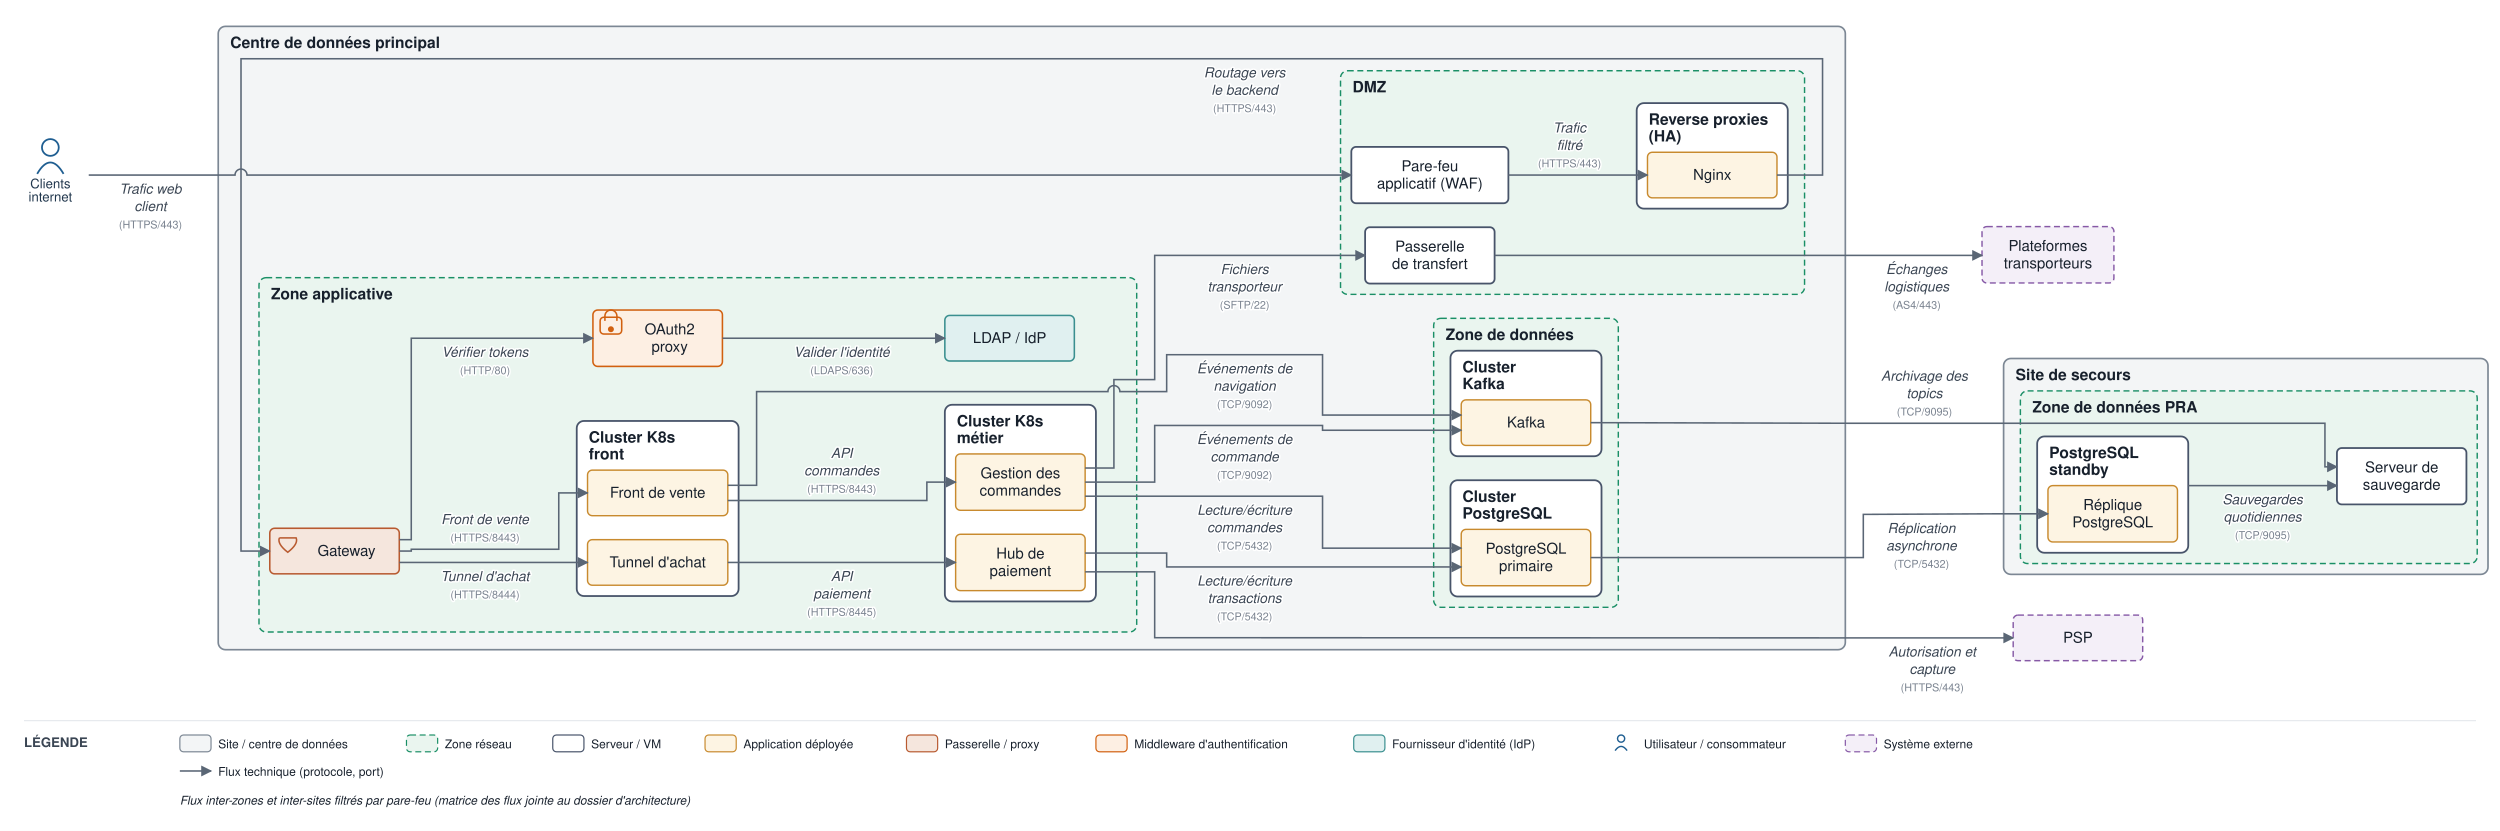
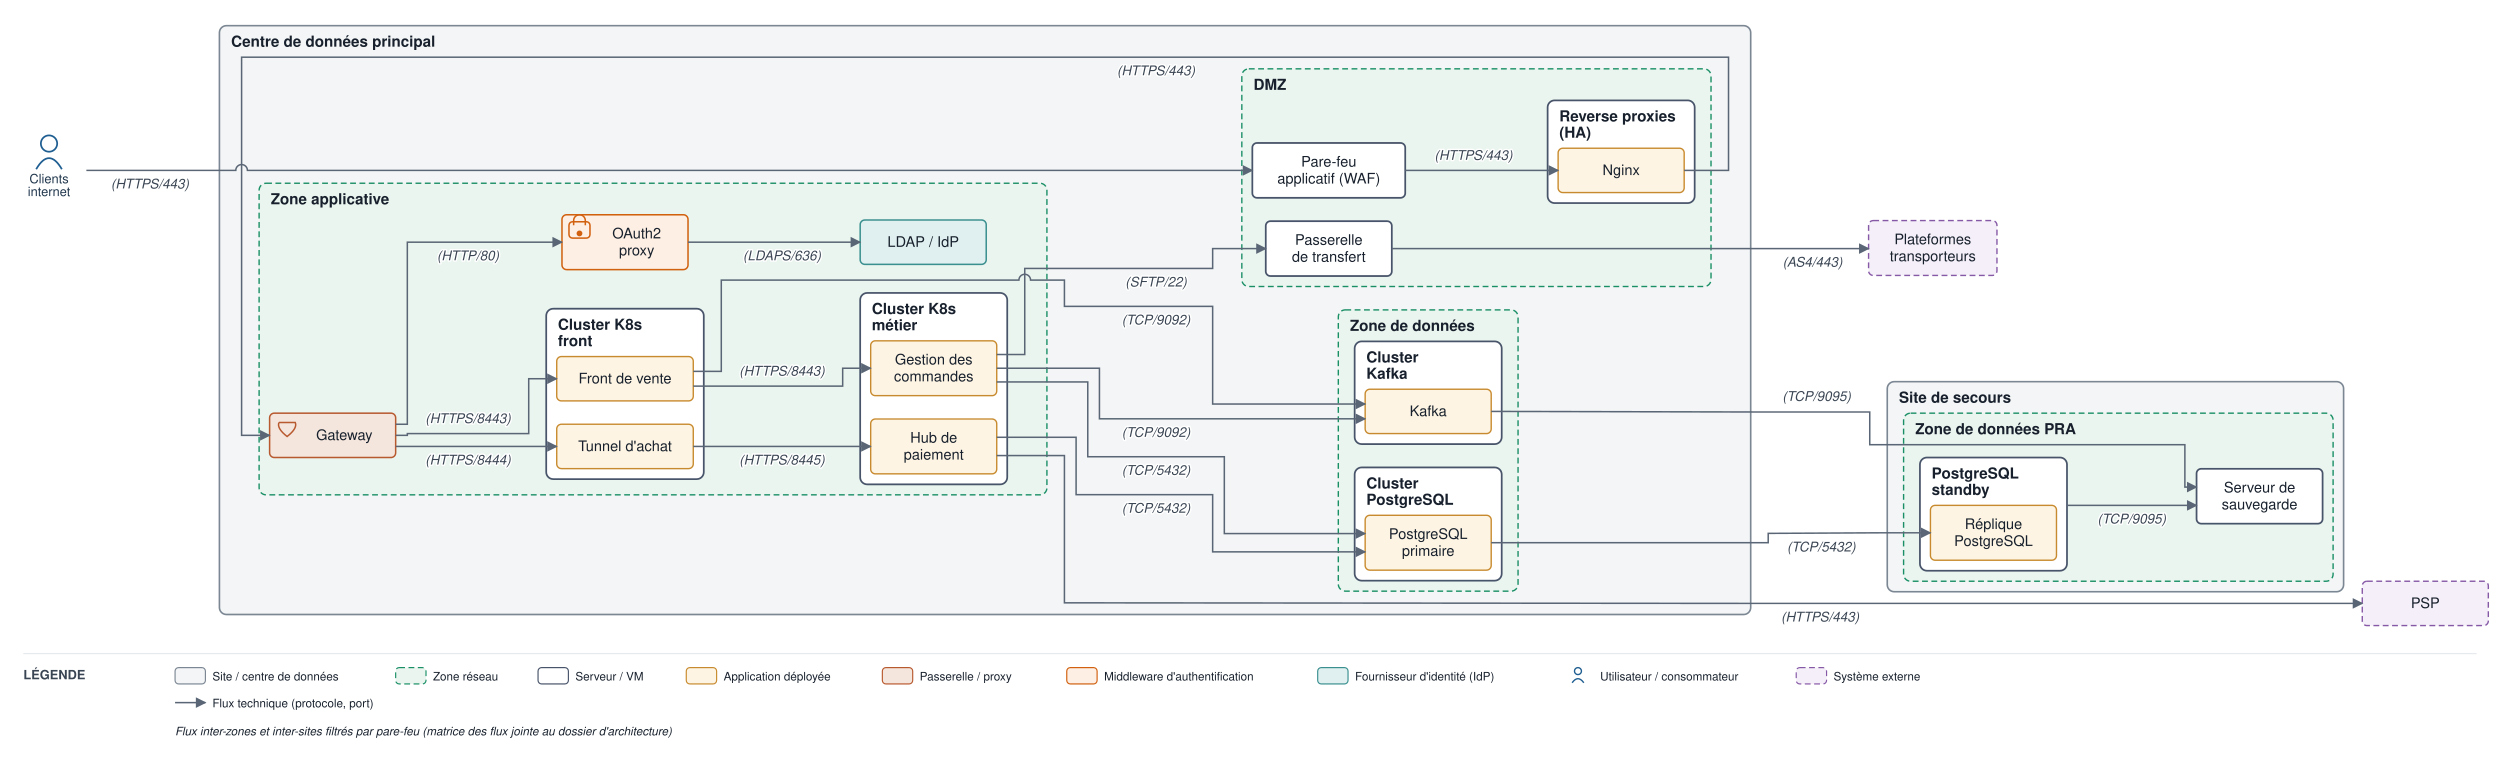
- <svg xmlns="http://www.w3.org/2000/svg" viewBox="0 0 2085 693" font-family="Helvetica,Arial,sans-serif">
+ <svg xmlns="http://www.w3.org/2000/svg" viewBox="0 0 2142 652" font-family="Helvetica,Arial,sans-serif">
  <defs>
    <marker id="arr" viewBox="0 0 10 10" refX="9" refY="5" markerWidth="7" markerHeight="7" orient="auto-start-reverse">
      <path d="M0,0 L10,5 L0,10 z" fill="#5a6675" />
    </marker>
  </defs>
-   <rect width="2085" height="693" fill="#ffffff" />
-   <rect x="182" y="22" width="1357" height="519.833" rx="6" fill="#f3f5f6" stroke="#7c8794" stroke-width="1.4" />
-   <text x="192" y="40" font-size="13" font-weight="bold" fill="#17202c">Centre de données principal</text>
-   <rect x="1118" y="59" width="387" height="186.5" rx="6" fill="#eaf5ef" stroke="#1a8f66" stroke-width="1.2" stroke-dasharray="5 3" />
-   <text x="1128" y="77" font-size="13" font-weight="bold" fill="#17202c">DMZ</text>
-   <rect x="1365" y="86" width="126" height="88" rx="6" fill="#ffffff" stroke="#48546a" stroke-width="1.5" />
-   <text x="1375" y="104" font-size="13" font-weight="bold" fill="#17202c">Reverse proxies</text>
-   <text x="1375" y="118" font-size="13" font-weight="bold" fill="#17202c">(HA)</text>
-   <rect x="216" y="231.583" width="732" height="295.5" rx="6" fill="#eaf5ef" stroke="#1a8f66" stroke-width="1.2" stroke-dasharray="5 3" />
-   <text x="226" y="249.583" font-size="13" font-weight="bold" fill="#17202c">Zone applicative</text>
-   <rect x="481" y="351.083" width="135" height="146" rx="6" fill="#ffffff" stroke="#48546a" stroke-width="1.5" />
-   <text x="491" y="369.083" font-size="13" font-weight="bold" fill="#17202c">Cluster K8s</text>
-   <text x="491" y="383.083" font-size="13" font-weight="bold" fill="#17202c">front</text>
-   <rect x="788" y="337.583" width="126" height="164" rx="6" fill="#ffffff" stroke="#48546a" stroke-width="1.5" />
-   <text x="798" y="355.583" font-size="13" font-weight="bold" fill="#17202c">Cluster K8s</text>
-   <text x="798" y="369.583" font-size="13" font-weight="bold" fill="#17202c">métier</text>
-   <rect x="1195.667" y="265.5" width="154" height="241" rx="6" fill="#eaf5ef" stroke="#1a8f66" stroke-width="1.2" stroke-dasharray="5 3" />
-   <text x="1205.667" y="283.5" font-size="13" font-weight="bold" fill="#17202c">Zone de données</text>
-   <rect x="1209.667" y="400.5" width="126" height="97" rx="6" fill="#ffffff" stroke="#48546a" stroke-width="1.5" />
-   <text x="1219.667" y="418.5" font-size="13" font-weight="bold" fill="#17202c">Cluster</text>
-   <text x="1219.667" y="432.5" font-size="13" font-weight="bold" fill="#17202c">PostgreSQL</text>
-   <rect x="1209.667" y="292.5" width="126" height="88" rx="6" fill="#ffffff" stroke="#48546a" stroke-width="1.5" />
-   <text x="1219.667" y="310.5" font-size="13" font-weight="bold" fill="#17202c">Cluster</text>
-   <text x="1219.667" y="324.5" font-size="13" font-weight="bold" fill="#17202c">Kafka</text>
-   <rect x="1671" y="299" width="404" height="180" rx="6" fill="#f3f5f6" stroke="#7c8794" stroke-width="1.4" />
-   <text x="1681" y="317" font-size="13" font-weight="bold" fill="#17202c">Site de secours</text>
-   <rect x="1685" y="326" width="381" height="144" rx="6" fill="#eaf5ef" stroke="#1a8f66" stroke-width="1.2" stroke-dasharray="5 3" />
-   <text x="1695" y="344" font-size="13" font-weight="bold" fill="#17202c">Zone de données PRA</text>
-   <rect x="1699" y="364" width="126" height="97" rx="6" fill="#ffffff" stroke="#48546a" stroke-width="1.5" />
-   <text x="1709" y="382" font-size="13" font-weight="bold" fill="#17202c">PostgreSQL</text>
-   <text x="1709" y="396" font-size="13" font-weight="bold" fill="#17202c">standby</text>
-   <rect x="1127" y="122.5" width="131" height="47" rx="4" fill="#ffffff" stroke="#48546a" stroke-width="1.5" />
-   <text x="1192.5" y="142.75" font-size="12.5" text-anchor="middle" fill="#17202c">Pare-feu</text>
-   <text x="1192.5" y="157.25" font-size="12.5" text-anchor="middle" fill="#17202c">applicatif (WAF)</text>
-   <rect x="1374" y="127" width="108" height="38" rx="4" fill="#fdf4e3" stroke="#c88a2e" stroke-width="1.2" />
-   <text x="1428" y="150" font-size="12.5" text-anchor="middle" fill="#17202c">Nginx</text>
-   <rect x="1138.5" y="189.5" width="108" height="47" rx="4" fill="#ffffff" stroke="#48546a" stroke-width="1.5" />
-   <text x="1192.5" y="209.75" font-size="12.5" text-anchor="middle" fill="#17202c">Passerelle</text>
-   <text x="1192.5" y="224.25" font-size="12.5" text-anchor="middle" fill="#17202c">de transfert</text>
-   <rect x="225" y="440.583" width="108" height="38" rx="4" fill="#f5e6dd" stroke="#b85a30" stroke-width="1.3" />
-   <path d="M 233 448.6 L 247 448.6 Q 249 453.6 240 460.6 Q 231 453.6 233 448.6" fill="none" stroke="#b85a30" stroke-width="1.3" />
-   <text x="289" y="463.583" font-size="12.5" text-anchor="middle" fill="#17202c">Gateway</text>
-   <rect x="494.5" y="258.583" width="108" height="47" rx="4" fill="#fdefe3" stroke="#d1600f" stroke-width="1.3" />
-   <rect x="500.5" y="264.583" width="18" height="14" rx="3" fill="none" stroke="#d1600f" stroke-width="1.3" />
-   <path d="M 504.5 267.583 v -4 a 5 5 0 0 1 10 0 v 4" fill="none" stroke="#d1600f" stroke-width="1.3" />
-   <circle cx="509.5" cy="274.583" r="2.5" fill="#d1600f" />
-   <text x="558.5" y="278.833" font-size="12.5" text-anchor="middle" fill="#17202c">OAuth2</text>
-   <text x="558.5" y="293.333" font-size="12.5" text-anchor="middle" fill="#17202c">proxy</text>
-   <rect x="788" y="263.083" width="108" height="38" rx="4" fill="#e0f0f0" stroke="#3a8f8f" stroke-width="1.3" />
-   <text x="842" y="286.083" font-size="12.5" text-anchor="middle" fill="#17202c">LDAP / IdP</text>
-   <rect x="490" y="392.083" width="117" height="38" rx="4" fill="#fdf4e3" stroke="#c88a2e" stroke-width="1.2" />
-   <text x="548.5" y="415.083" font-size="12.5" text-anchor="middle" fill="#17202c">Front de vente</text>
-   <rect x="490" y="450.083" width="117" height="38" rx="4" fill="#fdf4e3" stroke="#c88a2e" stroke-width="1.2" />
-   <text x="548.5" y="473.083" font-size="12.5" text-anchor="middle" fill="#17202c">Tunnel d'achat</text>
-   <rect x="797" y="378.583" width="108" height="47" rx="4" fill="#fdf4e3" stroke="#c88a2e" stroke-width="1.2" />
-   <text x="851" y="398.833" font-size="12.5" text-anchor="middle" fill="#17202c">Gestion des</text>
-   <text x="851" y="413.333" font-size="12.5" text-anchor="middle" fill="#17202c">commandes</text>
-   <rect x="797" y="445.583" width="108" height="47" rx="4" fill="#fdf4e3" stroke="#c88a2e" stroke-width="1.2" />
-   <text x="851" y="465.833" font-size="12.5" text-anchor="middle" fill="#17202c">Hub de</text>
-   <text x="851" y="480.333" font-size="12.5" text-anchor="middle" fill="#17202c">paiement</text>
-   <rect x="1218.667" y="441.5" width="108" height="47" rx="4" fill="#fdf4e3" stroke="#c88a2e" stroke-width="1.2" />
-   <text x="1272.667" y="461.75" font-size="12.5" text-anchor="middle" fill="#17202c">PostgreSQL</text>
-   <text x="1272.667" y="476.25" font-size="12.5" text-anchor="middle" fill="#17202c">primaire</text>
-   <rect x="1218.667" y="333.5" width="108" height="38" rx="4" fill="#fdf4e3" stroke="#c88a2e" stroke-width="1.2" />
-   <text x="1272.667" y="356.5" font-size="12.5" text-anchor="middle" fill="#17202c">Kafka</text>
-   <rect x="1708" y="405" width="108" height="47" rx="4" fill="#fdf4e3" stroke="#c88a2e" stroke-width="1.2" />
-   <text x="1762" y="425.25" font-size="12.5" text-anchor="middle" fill="#17202c">Réplique</text>
-   <text x="1762" y="439.75" font-size="12.5" text-anchor="middle" fill="#17202c">PostgreSQL</text>
-   <rect x="1949" y="373.667" width="108" height="47" rx="4" fill="#ffffff" stroke="#48546a" stroke-width="1.5" />
-   <text x="2003" y="393.917" font-size="12.5" text-anchor="middle" fill="#17202c">Serveur de</text>
-   <text x="2003" y="408.417" font-size="12.5" text-anchor="middle" fill="#17202c">sauvegarde</text>
+   <rect width="2142" height="652" fill="#ffffff" />
+   <rect x="188" y="22" width="1312" height="504.5" rx="6" fill="#f3f5f6" stroke="#7c8794" stroke-width="1.4" />
+   <text x="198" y="40" font-size="13" font-weight="bold" fill="#17202c">Centre de données principal</text>
+   <rect x="1064" y="59" width="402" height="186.5" rx="6" fill="#eaf5ef" stroke="#1a8f66" stroke-width="1.2" stroke-dasharray="5 3" />
+   <text x="1074" y="77" font-size="13" font-weight="bold" fill="#17202c">DMZ</text>
+   <rect x="1326" y="86" width="126" height="88" rx="6" fill="#ffffff" stroke="#48546a" stroke-width="1.5" />
+   <text x="1336" y="104" font-size="13" font-weight="bold" fill="#17202c">Reverse proxies</text>
+   <text x="1336" y="118" font-size="13" font-weight="bold" fill="#17202c">(HA)</text>
+   <rect x="222" y="157" width="675" height="267" rx="6" fill="#eaf5ef" stroke="#1a8f66" stroke-width="1.2" stroke-dasharray="5 3" />
+   <text x="232" y="175" font-size="13" font-weight="bold" fill="#17202c">Zone applicative</text>
+   <rect x="468" y="264.5" width="135" height="146" rx="6" fill="#ffffff" stroke="#48546a" stroke-width="1.5" />
+   <text x="478" y="282.5" font-size="13" font-weight="bold" fill="#17202c">Cluster K8s</text>
+   <text x="478" y="296.5" font-size="13" font-weight="bold" fill="#17202c">front</text>
+   <rect x="737" y="251" width="126" height="164" rx="6" fill="#ffffff" stroke="#48546a" stroke-width="1.5" />
+   <text x="747" y="269" font-size="13" font-weight="bold" fill="#17202c">Cluster K8s</text>
+   <text x="747" y="283" font-size="13" font-weight="bold" fill="#17202c">métier</text>
+   <rect x="1146.667" y="265.5" width="154" height="241" rx="6" fill="#eaf5ef" stroke="#1a8f66" stroke-width="1.2" stroke-dasharray="5 3" />
+   <text x="1156.667" y="283.5" font-size="13" font-weight="bold" fill="#17202c">Zone de données</text>
+   <rect x="1160.667" y="400.5" width="126" height="97" rx="6" fill="#ffffff" stroke="#48546a" stroke-width="1.5" />
+   <text x="1170.667" y="418.5" font-size="13" font-weight="bold" fill="#17202c">Cluster</text>
+   <text x="1170.667" y="432.5" font-size="13" font-weight="bold" fill="#17202c">PostgreSQL</text>
+   <rect x="1160.667" y="292.5" width="126" height="88" rx="6" fill="#ffffff" stroke="#48546a" stroke-width="1.5" />
+   <text x="1170.667" y="310.5" font-size="13" font-weight="bold" fill="#17202c">Cluster</text>
+   <text x="1170.667" y="324.5" font-size="13" font-weight="bold" fill="#17202c">Kafka</text>
+   <rect x="1617" y="327" width="391" height="180" rx="6" fill="#f3f5f6" stroke="#7c8794" stroke-width="1.4" />
+   <text x="1627" y="345" font-size="13" font-weight="bold" fill="#17202c">Site de secours</text>
+   <rect x="1631" y="354" width="368" height="144" rx="6" fill="#eaf5ef" stroke="#1a8f66" stroke-width="1.2" stroke-dasharray="5 3" />
+   <text x="1641" y="372" font-size="13" font-weight="bold" fill="#17202c">Zone de données PRA</text>
+   <rect x="1645" y="392" width="126" height="97" rx="6" fill="#ffffff" stroke="#48546a" stroke-width="1.5" />
+   <text x="1655" y="410" font-size="13" font-weight="bold" fill="#17202c">PostgreSQL</text>
+   <text x="1655" y="424" font-size="13" font-weight="bold" fill="#17202c">standby</text>
+   <rect x="1073" y="122.5" width="131" height="47" rx="4" fill="#ffffff" stroke="#48546a" stroke-width="1.5" />
+   <text x="1138.5" y="142.75" font-size="12.5" text-anchor="middle" fill="#17202c">Pare-feu</text>
+   <text x="1138.5" y="157.25" font-size="12.5" text-anchor="middle" fill="#17202c">applicatif (WAF)</text>
+   <rect x="1335" y="127" width="108" height="38" rx="4" fill="#fdf4e3" stroke="#c88a2e" stroke-width="1.2" />
+   <text x="1389" y="150" font-size="12.5" text-anchor="middle" fill="#17202c">Nginx</text>
+   <rect x="1084.5" y="189.5" width="108" height="47" rx="4" fill="#ffffff" stroke="#48546a" stroke-width="1.5" />
+   <text x="1138.5" y="209.75" font-size="12.5" text-anchor="middle" fill="#17202c">Passerelle</text>
+   <text x="1138.5" y="224.25" font-size="12.5" text-anchor="middle" fill="#17202c">de transfert</text>
+   <rect x="231" y="354" width="108" height="38" rx="4" fill="#f5e6dd" stroke="#b85a30" stroke-width="1.3" />
+   <path d="M 239 362 L 253 362 Q 255 367 246 374 Q 237 367 239 362" fill="none" stroke="#b85a30" stroke-width="1.3" />
+   <text x="295" y="377" font-size="12.5" text-anchor="middle" fill="#17202c">Gateway</text>
+   <rect x="481.5" y="184" width="108" height="47" rx="4" fill="#fdefe3" stroke="#d1600f" stroke-width="1.3" />
+   <rect x="487.5" y="190" width="18" height="14" rx="3" fill="none" stroke="#d1600f" stroke-width="1.3" />
+   <path d="M 491.5 193 v -4 a 5 5 0 0 1 10 0 v 4" fill="none" stroke="#d1600f" stroke-width="1.3" />
+   <circle cx="496.5" cy="200" r="2.5" fill="#d1600f" />
+   <text x="545.5" y="204.25" font-size="12.5" text-anchor="middle" fill="#17202c">OAuth2</text>
+   <text x="545.5" y="218.75" font-size="12.5" text-anchor="middle" fill="#17202c">proxy</text>
+   <rect x="737" y="188.5" width="108" height="38" rx="4" fill="#e0f0f0" stroke="#3a8f8f" stroke-width="1.3" />
+   <text x="791" y="211.5" font-size="12.5" text-anchor="middle" fill="#17202c">LDAP / IdP</text>
+   <rect x="477" y="305.5" width="117" height="38" rx="4" fill="#fdf4e3" stroke="#c88a2e" stroke-width="1.2" />
+   <text x="535.5" y="328.5" font-size="12.5" text-anchor="middle" fill="#17202c">Front de vente</text>
+   <rect x="477" y="363.5" width="117" height="38" rx="4" fill="#fdf4e3" stroke="#c88a2e" stroke-width="1.2" />
+   <text x="535.5" y="386.5" font-size="12.5" text-anchor="middle" fill="#17202c">Tunnel d'achat</text>
+   <rect x="746" y="292" width="108" height="47" rx="4" fill="#fdf4e3" stroke="#c88a2e" stroke-width="1.2" />
+   <text x="800" y="312.25" font-size="12.5" text-anchor="middle" fill="#17202c">Gestion des</text>
+   <text x="800" y="326.75" font-size="12.5" text-anchor="middle" fill="#17202c">commandes</text>
+   <rect x="746" y="359" width="108" height="47" rx="4" fill="#fdf4e3" stroke="#c88a2e" stroke-width="1.2" />
+   <text x="800" y="379.25" font-size="12.5" text-anchor="middle" fill="#17202c">Hub de</text>
+   <text x="800" y="393.75" font-size="12.5" text-anchor="middle" fill="#17202c">paiement</text>
+   <rect x="1169.667" y="441.5" width="108" height="47" rx="4" fill="#fdf4e3" stroke="#c88a2e" stroke-width="1.2" />
+   <text x="1223.667" y="461.75" font-size="12.5" text-anchor="middle" fill="#17202c">PostgreSQL</text>
+   <text x="1223.667" y="476.25" font-size="12.5" text-anchor="middle" fill="#17202c">primaire</text>
+   <rect x="1169.667" y="333.5" width="108" height="38" rx="4" fill="#fdf4e3" stroke="#c88a2e" stroke-width="1.2" />
+   <text x="1223.667" y="356.5" font-size="12.5" text-anchor="middle" fill="#17202c">Kafka</text>
+   <rect x="1654" y="433" width="108" height="47" rx="4" fill="#fdf4e3" stroke="#c88a2e" stroke-width="1.2" />
+   <text x="1708" y="453.25" font-size="12.5" text-anchor="middle" fill="#17202c">Réplique</text>
+   <text x="1708" y="467.75" font-size="12.5" text-anchor="middle" fill="#17202c">PostgreSQL</text>
+   <rect x="1882" y="401.667" width="108" height="47" rx="4" fill="#ffffff" stroke="#48546a" stroke-width="1.5" />
+   <text x="1936" y="421.917" font-size="12.5" text-anchor="middle" fill="#17202c">Serveur de</text>
+   <text x="1936" y="436.417" font-size="12.5" text-anchor="middle" fill="#17202c">sauvegarde</text>
  <circle cx="42" cy="123" r="7" fill="none" stroke="#1f5e91" stroke-width="1.5" />
  <path d="M 31 145 q 11 -19 22 0" fill="none" stroke="#1f5e91" stroke-width="1.5" />
  <text x="42" y="157" font-size="11" text-anchor="middle" fill="#20364c">Clients</text>
  <text x="42" y="168" font-size="11" text-anchor="middle" fill="#20364c">internet</text>
-   <rect x="1679" y="513" width="108" height="38" rx="4" fill="#f4eff8" stroke="#8659a6" stroke-width="1.2" stroke-dasharray="5 3" />
-   <text x="1733" y="536" font-size="12.5" text-anchor="middle" fill="#17202c">PSP</text>
-   <rect x="1653" y="189" width="110" height="47" rx="4" fill="#f4eff8" stroke="#8659a6" stroke-width="1.2" stroke-dasharray="5 3" />
-   <text x="1708" y="209.25" font-size="12.5" text-anchor="middle" fill="#17202c">Plateformes</text>
-   <text x="1708" y="223.75" font-size="12.5" text-anchor="middle" fill="#17202c">transporteurs</text>
-   <path d="M 74 146 L 196 146 A 5 5 0 0 1 206 146 L 1127 146" fill="none" stroke="#5a6675" stroke-width="1.3" marker-end="url(#arr)" />
-   <text x="125.5" y="161.5" font-size="11.5" text-anchor="middle" fill="#3a4553" font-style="italic" stroke="#ffffff" stroke-width="2.5" paint-order="stroke" stroke-linejoin="round">Trafic web</text>
-   <text x="125.5" y="176" font-size="11.5" text-anchor="middle" fill="#3a4553" font-style="italic" stroke="#ffffff" stroke-width="2.5" paint-order="stroke" stroke-linejoin="round">client</text>
-   <text x="125.5" y="190.5" font-size="9" text-anchor="middle" fill="#79828f" stroke="#ffffff" stroke-width="2.5" paint-order="stroke" stroke-linejoin="round">(HTTPS/443)</text>
-   <path d="M 1258 146 L 1374 146" fill="none" stroke="#5a6675" stroke-width="1.3" marker-end="url(#arr)" />
-   <text x="1309" y="110.5" font-size="11.5" text-anchor="middle" fill="#3a4553" font-style="italic" stroke="#ffffff" stroke-width="2.5" paint-order="stroke" stroke-linejoin="round">Trafic</text>
-   <text x="1309" y="125" font-size="11.5" text-anchor="middle" fill="#3a4553" font-style="italic" stroke="#ffffff" stroke-width="2.5" paint-order="stroke" stroke-linejoin="round">filtré</text>
-   <text x="1309" y="139.5" font-size="9" text-anchor="middle" fill="#79828f" stroke="#ffffff" stroke-width="2.5" paint-order="stroke" stroke-linejoin="round">(HTTPS/443)</text>
-   <path d="M 1482 146 L 1520 146 L 1520 49 L 201 49 L 201 459.583 L 225 459.583" fill="none" stroke="#5a6675" stroke-width="1.3" marker-end="url(#arr)" />
-   <text x="1038" y="64.5" font-size="11.5" text-anchor="middle" fill="#3a4553" font-style="italic" stroke="#ffffff" stroke-width="2.5" paint-order="stroke" stroke-linejoin="round">Routage vers</text>
-   <text x="1038" y="79" font-size="11.5" text-anchor="middle" fill="#3a4553" font-style="italic" stroke="#ffffff" stroke-width="2.5" paint-order="stroke" stroke-linejoin="round">le backend</text>
-   <text x="1038" y="93.5" font-size="9" text-anchor="middle" fill="#79828f" stroke="#ffffff" stroke-width="2.5" paint-order="stroke" stroke-linejoin="round">(HTTPS/443)</text>
-   <path d="M 333 450.083 L 343 450.083 L 343 282.083 L 494.5 282.083" fill="none" stroke="#5a6675" stroke-width="1.3" marker-end="url(#arr)" />
-   <text x="404.5" y="297.583" font-size="11.5" text-anchor="middle" fill="#3a4553" font-style="italic" stroke="#ffffff" stroke-width="2.5" paint-order="stroke" stroke-linejoin="round">Vérifier tokens</text>
-   <text x="404.5" y="312.083" font-size="9" text-anchor="middle" fill="#79828f" stroke="#ffffff" stroke-width="2.5" paint-order="stroke" stroke-linejoin="round">(HTTP/80)</text>
-   <path d="M 602.5 282.083 L 788 282.083" fill="none" stroke="#5a6675" stroke-width="1.3" marker-end="url(#arr)" />
-   <text x="702" y="297.583" font-size="11.5" text-anchor="middle" fill="#3a4553" font-style="italic" stroke="#ffffff" stroke-width="2.5" paint-order="stroke" stroke-linejoin="round">Valider l'identité</text>
-   <text x="702" y="312.083" font-size="9" text-anchor="middle" fill="#79828f" stroke="#ffffff" stroke-width="2.5" paint-order="stroke" stroke-linejoin="round">(LDAPS/636)</text>
-   <path d="M 333 459.583 L 343 459.583 L 343 458.083 L 466 458.083 L 466 411.083 L 490 411.083" fill="none" stroke="#5a6675" stroke-width="1.3" marker-end="url(#arr)" />
-   <text x="404.5" y="437.083" font-size="11.5" text-anchor="middle" fill="#3a4553" font-style="italic" stroke="#ffffff" stroke-width="2.5" paint-order="stroke" stroke-linejoin="round">Front de vente</text>
-   <text x="404.5" y="451.583" font-size="9" text-anchor="middle" fill="#79828f" stroke="#ffffff" stroke-width="2.5" paint-order="stroke" stroke-linejoin="round">(HTTPS/8443)</text>
-   <path d="M 333 469.083 L 490 469.083" fill="none" stroke="#5a6675" stroke-width="1.3" marker-end="url(#arr)" />
-   <text x="404.5" y="484.583" font-size="11.5" text-anchor="middle" fill="#3a4553" font-style="italic" stroke="#ffffff" stroke-width="2.5" paint-order="stroke" stroke-linejoin="round">Tunnel d'achat</text>
-   <text x="404.5" y="499.083" font-size="9" text-anchor="middle" fill="#79828f" stroke="#ffffff" stroke-width="2.5" paint-order="stroke" stroke-linejoin="round">(HTTPS/8444)</text>
-   <path d="M 607 417.417 L 773 417.417 L 773 402.083 L 797 402.083" fill="none" stroke="#5a6675" stroke-width="1.3" marker-end="url(#arr)" />
-   <text x="702" y="381.917" font-size="11.5" text-anchor="middle" fill="#3a4553" font-style="italic" stroke="#ffffff" stroke-width="2.5" paint-order="stroke" stroke-linejoin="round">API</text>
-   <text x="702" y="396.417" font-size="11.5" text-anchor="middle" fill="#3a4553" font-style="italic" stroke="#ffffff" stroke-width="2.5" paint-order="stroke" stroke-linejoin="round">commandes</text>
-   <text x="702" y="410.917" font-size="9" text-anchor="middle" fill="#79828f" stroke="#ffffff" stroke-width="2.5" paint-order="stroke" stroke-linejoin="round">(HTTPS/8443)</text>
-   <path d="M 607 469.083 L 797 469.083" fill="none" stroke="#5a6675" stroke-width="1.3" marker-end="url(#arr)" />
-   <text x="702" y="484.583" font-size="11.5" text-anchor="middle" fill="#3a4553" font-style="italic" stroke="#ffffff" stroke-width="2.5" paint-order="stroke" stroke-linejoin="round">API</text>
-   <text x="702" y="499.083" font-size="11.5" text-anchor="middle" fill="#3a4553" font-style="italic" stroke="#ffffff" stroke-width="2.5" paint-order="stroke" stroke-linejoin="round">paiement</text>
-   <text x="702" y="513.583" font-size="9" text-anchor="middle" fill="#79828f" stroke="#ffffff" stroke-width="2.5" paint-order="stroke" stroke-linejoin="round">(HTTPS/8445)</text>
-   <path d="M 905 476.917 L 963 476.917 L 963 531.833 L 1544 532 L 1679 532" fill="none" stroke="#5a6675" stroke-width="1.3" marker-end="url(#arr)" />
-   <text x="1611.5" y="547.5" font-size="11.5" text-anchor="middle" fill="#3a4553" font-style="italic" stroke="#ffffff" stroke-width="2.5" paint-order="stroke" stroke-linejoin="round">Autorisation et</text>
-   <text x="1611.5" y="562" font-size="11.5" text-anchor="middle" fill="#3a4553" font-style="italic" stroke="#ffffff" stroke-width="2.5" paint-order="stroke" stroke-linejoin="round">capture</text>
-   <text x="1611.5" y="576.5" font-size="9" text-anchor="middle" fill="#79828f" stroke="#ffffff" stroke-width="2.5" paint-order="stroke" stroke-linejoin="round">(HTTPS/443)</text>
-   <path d="M 905 413.833 L 1103 413.833 L 1103 457.167 L 1218.667 457.167" fill="none" stroke="#5a6675" stroke-width="1.3" marker-end="url(#arr)" />
-   <text x="1038" y="429.333" font-size="11.5" text-anchor="middle" fill="#3a4553" font-style="italic" stroke="#ffffff" stroke-width="2.5" paint-order="stroke" stroke-linejoin="round">Lecture/écriture</text>
-   <text x="1038" y="443.833" font-size="11.5" text-anchor="middle" fill="#3a4553" font-style="italic" stroke="#ffffff" stroke-width="2.5" paint-order="stroke" stroke-linejoin="round">commandes</text>
-   <text x="1038" y="458.333" font-size="9" text-anchor="middle" fill="#79828f" stroke="#ffffff" stroke-width="2.5" paint-order="stroke" stroke-linejoin="round">(TCP/5432)</text>
-   <path d="M 905 461.25 L 973 461.25 L 973 472.833 L 1218.667 472.833" fill="none" stroke="#5a6675" stroke-width="1.3" marker-end="url(#arr)" />
-   <text x="1038" y="488.333" font-size="11.5" text-anchor="middle" fill="#3a4553" font-style="italic" stroke="#ffffff" stroke-width="2.5" paint-order="stroke" stroke-linejoin="round">Lecture/écriture</text>
-   <text x="1038" y="502.833" font-size="11.5" text-anchor="middle" fill="#3a4553" font-style="italic" stroke="#ffffff" stroke-width="2.5" paint-order="stroke" stroke-linejoin="round">transactions</text>
-   <text x="1038" y="517.333" font-size="9" text-anchor="middle" fill="#79828f" stroke="#ffffff" stroke-width="2.5" paint-order="stroke" stroke-linejoin="round">(TCP/5432)</text>
-   <path d="M 905 402.083 L 963 402.083 L 963 354.833 L 1103 354.833 L 1103 358.833 L 1218.667 358.833" fill="none" stroke="#5a6675" stroke-width="1.3" marker-end="url(#arr)" />
-   <text x="1038" y="370.333" font-size="11.5" text-anchor="middle" fill="#3a4553" font-style="italic" stroke="#ffffff" stroke-width="2.5" paint-order="stroke" stroke-linejoin="round">Événements de</text>
-   <text x="1038" y="384.833" font-size="11.5" text-anchor="middle" fill="#3a4553" font-style="italic" stroke="#ffffff" stroke-width="2.5" paint-order="stroke" stroke-linejoin="round">commande</text>
-   <text x="1038" y="399.333" font-size="9" text-anchor="middle" fill="#79828f" stroke="#ffffff" stroke-width="2.5" paint-order="stroke" stroke-linejoin="round">(TCP/9092)</text>
-   <path d="M 607 404.75 L 631 404.75 L 631 326.583 L 924 326.583 A 5 5 0 0 1 934 326.583 L 973 326.583 L 973 295.833 L 1103 295.833 L 1103 346.167 L 1218.667 346.167" fill="none" stroke="#5a6675" stroke-width="1.3" marker-end="url(#arr)" />
-   <text x="1038" y="311.333" font-size="11.5" text-anchor="middle" fill="#3a4553" font-style="italic" stroke="#ffffff" stroke-width="2.5" paint-order="stroke" stroke-linejoin="round">Événements de</text>
-   <text x="1038" y="325.833" font-size="11.5" text-anchor="middle" fill="#3a4553" font-style="italic" stroke="#ffffff" stroke-width="2.5" paint-order="stroke" stroke-linejoin="round">navigation</text>
-   <text x="1038" y="340.333" font-size="9" text-anchor="middle" fill="#79828f" stroke="#ffffff" stroke-width="2.5" paint-order="stroke" stroke-linejoin="round">(TCP/9092)</text>
-   <path d="M 905 390.333 L 929 390.333 L 929 316.583 L 963 316.583 L 963 213 L 1138.5 213" fill="none" stroke="#5a6675" stroke-width="1.3" marker-end="url(#arr)" />
-   <text x="1038" y="228.5" font-size="11.5" text-anchor="middle" fill="#3a4553" font-style="italic" stroke="#ffffff" stroke-width="2.5" paint-order="stroke" stroke-linejoin="round">Fichiers</text>
-   <text x="1038" y="243" font-size="11.5" text-anchor="middle" fill="#3a4553" font-style="italic" stroke="#ffffff" stroke-width="2.5" paint-order="stroke" stroke-linejoin="round">transporteur</text>
-   <text x="1038" y="257.5" font-size="9" text-anchor="middle" fill="#79828f" stroke="#ffffff" stroke-width="2.5" paint-order="stroke" stroke-linejoin="round">(SFTP/22)</text>
-   <path d="M 1246.5 213 L 1653 213" fill="none" stroke="#5a6675" stroke-width="1.3" marker-end="url(#arr)" />
-   <text x="1598.5" y="228.5" font-size="11.5" text-anchor="middle" fill="#3a4553" font-style="italic" stroke="#ffffff" stroke-width="2.5" paint-order="stroke" stroke-linejoin="round">Échanges</text>
-   <text x="1598.5" y="243" font-size="11.5" text-anchor="middle" fill="#3a4553" font-style="italic" stroke="#ffffff" stroke-width="2.5" paint-order="stroke" stroke-linejoin="round">logistiques</text>
-   <text x="1598.5" y="257.5" font-size="9" text-anchor="middle" fill="#79828f" stroke="#ffffff" stroke-width="2.5" paint-order="stroke" stroke-linejoin="round">(AS4/443)</text>
-   <path d="M 1326.667 465 L 1554 465 L 1554 429 L 1666 428.5 L 1708 428.5" fill="none" stroke="#5a6675" stroke-width="1.3" marker-end="url(#arr)" />
-   <text x="1602.5" y="444.5" font-size="11.5" text-anchor="middle" fill="#3a4553" font-style="italic" stroke="#ffffff" stroke-width="2.5" paint-order="stroke" stroke-linejoin="round">Réplication</text>
-   <text x="1602.5" y="459" font-size="11.5" text-anchor="middle" fill="#3a4553" font-style="italic" stroke="#ffffff" stroke-width="2.5" paint-order="stroke" stroke-linejoin="round">asynchrone</text>
-   <text x="1602.5" y="473.5" font-size="9" text-anchor="middle" fill="#79828f" stroke="#ffffff" stroke-width="2.5" paint-order="stroke" stroke-linejoin="round">(TCP/5432)</text>
-   <path d="M 1825 405 L 1949 405" fill="none" stroke="#5a6675" stroke-width="1.3" marker-end="url(#arr)" />
-   <text x="1887" y="420.5" font-size="11.5" text-anchor="middle" fill="#3a4553" font-style="italic" stroke="#ffffff" stroke-width="2.5" paint-order="stroke" stroke-linejoin="round">Sauvegardes</text>
-   <text x="1887" y="435" font-size="11.5" text-anchor="middle" fill="#3a4553" font-style="italic" stroke="#ffffff" stroke-width="2.5" paint-order="stroke" stroke-linejoin="round">quotidiennes</text>
-   <text x="1887" y="449.5" font-size="9" text-anchor="middle" fill="#79828f" stroke="#ffffff" stroke-width="2.5" paint-order="stroke" stroke-linejoin="round">(TCP/9095)</text>
-   <path d="M 1326.667 352.5 L 1544 353 L 1939 353 L 1939 389.333 L 1949 389.333" fill="none" stroke="#5a6675" stroke-width="1.3" marker-end="url(#arr)" />
-   <text x="1605" y="317.5" font-size="11.5" text-anchor="middle" fill="#3a4553" font-style="italic" stroke="#ffffff" stroke-width="2.5" paint-order="stroke" stroke-linejoin="round">Archivage des</text>
-   <text x="1605" y="332" font-size="11.5" text-anchor="middle" fill="#3a4553" font-style="italic" stroke="#ffffff" stroke-width="2.5" paint-order="stroke" stroke-linejoin="round">topics</text>
-   <text x="1605" y="346.5" font-size="9" text-anchor="middle" fill="#79828f" stroke="#ffffff" stroke-width="2.5" paint-order="stroke" stroke-linejoin="round">(TCP/9095)</text>
-   <line x1="20" y1="601" x2="2065" y2="601" stroke="#e6e9ee" stroke-width="1" />
-   <text x="20" y="623" font-size="11" font-weight="bold" fill="#3a4553">LÉGENDE</text>
-   <rect x="150" y="613" width="26" height="14" rx="3" fill="#f3f5f6" stroke="#7c8794" />
-   <text x="182" y="624" font-size="10" fill="#17202c">Site / centre de données</text>
-   <rect x="339" y="613" width="26" height="14" rx="3" fill="#eaf5ef" stroke="#1a8f66" stroke-dasharray="5 3" />
-   <text x="371" y="624" font-size="10" fill="#17202c">Zone réseau</text>
-   <rect x="461" y="613" width="26" height="14" rx="3" fill="#ffffff" stroke="#48546a" />
-   <text x="493" y="624" font-size="10" fill="#17202c">Serveur / VM</text>
-   <rect x="588" y="613" width="26" height="14" rx="3" fill="#fdf4e3" stroke="#c88a2e" />
-   <text x="620" y="624" font-size="10" fill="#17202c">Application déployée</text>
-   <rect x="756" y="613" width="26" height="14" rx="3" fill="#f5e6dd" stroke="#b85a30" />
-   <text x="788" y="624" font-size="10" fill="#17202c">Passerelle / proxy</text>
-   <rect x="914" y="613" width="26" height="14" rx="3" fill="#fdefe3" stroke="#d1600f" />
-   <text x="946" y="624" font-size="10" fill="#17202c">Middleware d'authentification</text>
-   <rect x="1129" y="613" width="26" height="14" rx="3" fill="#e0f0f0" stroke="#3a8f8f" />
-   <text x="1161" y="624" font-size="10" fill="#17202c">Fournisseur d'identité (IdP)</text>
-   <circle cx="1352" cy="616" r="3" fill="none" stroke="#1f5e91" stroke-width="1.2" />
-   <path d="M 1347 626 q 5 -7 10 0" fill="none" stroke="#1f5e91" stroke-width="1.2" />
-   <text x="1371" y="624" font-size="10" fill="#17202c">Utilisateur / consommateur</text>
-   <rect x="1539" y="613" width="26" height="14" rx="3" fill="#f4eff8" stroke="#8659a6" stroke-dasharray="5 3" />
-   <text x="1571" y="624" font-size="10" fill="#17202c">Système externe</text>
-   <line x1="150" y1="643" x2="176" y2="643" stroke="#5a6675" stroke-width="1.3" marker-end="url(#arr)" />
-   <text x="182" y="647" font-size="10" fill="#17202c">Flux technique (protocole, port)</text>
-   <text x="150" y="671" font-size="10" fill="#17202c" font-style="italic">Flux inter-zones et inter-sites filtrés par pare-feu (matrice des flux jointe au dossier d'architecture)</text>
+   <rect x="2024" y="498" width="108" height="38" rx="4" fill="#f4eff8" stroke="#8659a6" stroke-width="1.2" stroke-dasharray="5 3" />
+   <text x="2078" y="521" font-size="12.5" text-anchor="middle" fill="#17202c">PSP</text>
+   <rect x="1601" y="189" width="110" height="47" rx="4" fill="#f4eff8" stroke="#8659a6" stroke-width="1.2" stroke-dasharray="5 3" />
+   <text x="1656" y="209.25" font-size="12.5" text-anchor="middle" fill="#17202c">Plateformes</text>
+   <text x="1656" y="223.75" font-size="12.5" text-anchor="middle" fill="#17202c">transporteurs</text>
+   <path d="M 74 146 L 202 146 A 5 5 0 0 1 212 146 L 1073 146" fill="none" stroke="#5a6675" stroke-width="1.3" marker-end="url(#arr)" />
+   <text x="128.5" y="161.5" font-size="11.5" text-anchor="middle" fill="#3a4553" font-style="italic" stroke="#ffffff" stroke-width="2.5" paint-order="stroke" stroke-linejoin="round">(HTTPS/443)</text>
+   <path d="M 1204 146 L 1335 146" fill="none" stroke="#5a6675" stroke-width="1.3" marker-end="url(#arr)" />
+   <text x="1262.5" y="137" font-size="11.5" text-anchor="middle" fill="#3a4553" font-style="italic" stroke="#ffffff" stroke-width="2.5" paint-order="stroke" stroke-linejoin="round">(HTTPS/443)</text>
+   <path d="M 1443 146 L 1481 146 L 1481 49 L 207 49 L 207 373 L 231 373" fill="none" stroke="#5a6675" stroke-width="1.3" marker-end="url(#arr)" />
+   <text x="990.5" y="64.5" font-size="11.5" text-anchor="middle" fill="#3a4553" font-style="italic" stroke="#ffffff" stroke-width="2.5" paint-order="stroke" stroke-linejoin="round">(HTTPS/443)</text>
+   <path d="M 339 363.5 L 349 363.5 L 349 207.5 L 481.5 207.5" fill="none" stroke="#5a6675" stroke-width="1.3" marker-end="url(#arr)" />
+   <text x="401" y="223" font-size="11.5" text-anchor="middle" fill="#3a4553" font-style="italic" stroke="#ffffff" stroke-width="2.5" paint-order="stroke" stroke-linejoin="round">(HTTP/80)</text>
+   <path d="M 589.5 207.5 L 737 207.5" fill="none" stroke="#5a6675" stroke-width="1.3" marker-end="url(#arr)" />
+   <text x="670" y="223" font-size="11.5" text-anchor="middle" fill="#3a4553" font-style="italic" stroke="#ffffff" stroke-width="2.5" paint-order="stroke" stroke-linejoin="round">(LDAPS/636)</text>
+   <path d="M 339 373 L 349 373 L 349 371.5 L 453 371.5 L 453 324.5 L 477 324.5" fill="none" stroke="#5a6675" stroke-width="1.3" marker-end="url(#arr)" />
+   <text x="401" y="362.5" font-size="11.5" text-anchor="middle" fill="#3a4553" font-style="italic" stroke="#ffffff" stroke-width="2.5" paint-order="stroke" stroke-linejoin="round">(HTTPS/8443)</text>
+   <path d="M 339 382.5 L 477 382.5" fill="none" stroke="#5a6675" stroke-width="1.3" marker-end="url(#arr)" />
+   <text x="401" y="398" font-size="11.5" text-anchor="middle" fill="#3a4553" font-style="italic" stroke="#ffffff" stroke-width="2.5" paint-order="stroke" stroke-linejoin="round">(HTTPS/8444)</text>
+   <path d="M 594 330.833 L 722 330.833 L 722 315.5 L 746 315.5" fill="none" stroke="#5a6675" stroke-width="1.3" marker-end="url(#arr)" />
+   <text x="670" y="321.833" font-size="11.5" text-anchor="middle" fill="#3a4553" font-style="italic" stroke="#ffffff" stroke-width="2.5" paint-order="stroke" stroke-linejoin="round">(HTTPS/8443)</text>
+   <path d="M 594 382.5 L 746 382.5" fill="none" stroke="#5a6675" stroke-width="1.3" marker-end="url(#arr)" />
+   <text x="670" y="398" font-size="11.5" text-anchor="middle" fill="#3a4553" font-style="italic" stroke="#ffffff" stroke-width="2.5" paint-order="stroke" stroke-linejoin="round">(HTTPS/8445)</text>
+   <path d="M 854 390.333 L 912 390.333 L 912 516.5 L 1505 517 L 2024 517" fill="none" stroke="#5a6675" stroke-width="1.3" marker-end="url(#arr)" />
+   <text x="1559.5" y="532.5" font-size="11.5" text-anchor="middle" fill="#3a4553" font-style="italic" stroke="#ffffff" stroke-width="2.5" paint-order="stroke" stroke-linejoin="round">(HTTPS/443)</text>
+   <path d="M 854 327.25 L 932 327.25 L 932 391.333 L 1049 391.333 L 1049 457.167 L 1169.667 457.167" fill="none" stroke="#5a6675" stroke-width="1.3" marker-end="url(#arr)" />
+   <text x="990.5" y="406.833" font-size="11.5" text-anchor="middle" fill="#3a4553" font-style="italic" stroke="#ffffff" stroke-width="2.5" paint-order="stroke" stroke-linejoin="round">(TCP/5432)</text>
+   <path d="M 854 374.667 L 922 374.667 L 922 423.833 L 1039 423.833 L 1039 472.833 L 1169.667 472.833" fill="none" stroke="#5a6675" stroke-width="1.3" marker-end="url(#arr)" />
+   <text x="990.5" y="439.333" font-size="11.5" text-anchor="middle" fill="#3a4553" font-style="italic" stroke="#ffffff" stroke-width="2.5" paint-order="stroke" stroke-linejoin="round">(TCP/5432)</text>
+   <path d="M 854 315.5 L 942 315.5 L 942 358.833 L 1169.667 358.833" fill="none" stroke="#5a6675" stroke-width="1.3" marker-end="url(#arr)" />
+   <text x="990.5" y="374.333" font-size="11.5" text-anchor="middle" fill="#3a4553" font-style="italic" stroke="#ffffff" stroke-width="2.5" paint-order="stroke" stroke-linejoin="round">(TCP/9092)</text>
+   <path d="M 594 318.167 L 618 318.167 L 618 240 L 873 240 A 5 5 0 0 1 883 240 L 912 240 L 912 262.5 L 1039 262.5 L 1039 346.167 L 1169.667 346.167" fill="none" stroke="#5a6675" stroke-width="1.3" marker-end="url(#arr)" />
+   <text x="990.5" y="278" font-size="11.5" text-anchor="middle" fill="#3a4553" font-style="italic" stroke="#ffffff" stroke-width="2.5" paint-order="stroke" stroke-linejoin="round">(TCP/9092)</text>
+   <path d="M 854 303.75 L 878 303.75 L 878 230 L 1039 230 L 1039 213 L 1084.5 213" fill="none" stroke="#5a6675" stroke-width="1.3" marker-end="url(#arr)" />
+   <text x="990.5" y="245.5" font-size="11.5" text-anchor="middle" fill="#3a4553" font-style="italic" stroke="#ffffff" stroke-width="2.5" paint-order="stroke" stroke-linejoin="round">(SFTP/22)</text>
+   <path d="M 1192.5 213 L 1601 213" fill="none" stroke="#5a6675" stroke-width="1.3" marker-end="url(#arr)" />
+   <text x="1553" y="228.5" font-size="11.5" text-anchor="middle" fill="#3a4553" font-style="italic" stroke="#ffffff" stroke-width="2.5" paint-order="stroke" stroke-linejoin="round">(AS4/443)</text>
+   <path d="M 1277.667 465 L 1515 465 L 1515 457 L 1612 456.5 L 1654 456.5" fill="none" stroke="#5a6675" stroke-width="1.3" marker-end="url(#arr)" />
+   <text x="1560.5" y="472.5" font-size="11.5" text-anchor="middle" fill="#3a4553" font-style="italic" stroke="#ffffff" stroke-width="2.5" paint-order="stroke" stroke-linejoin="round">(TCP/5432)</text>
+   <path d="M 1771 433 L 1882 433" fill="none" stroke="#5a6675" stroke-width="1.3" marker-end="url(#arr)" />
+   <text x="1826.5" y="448.5" font-size="11.5" text-anchor="middle" fill="#3a4553" font-style="italic" stroke="#ffffff" stroke-width="2.5" paint-order="stroke" stroke-linejoin="round">(TCP/9095)</text>
+   <path d="M 1277.667 352.5 L 1505 353 L 1602 353 L 1602 381 L 1872 381 L 1872 417.333 L 1882 417.333" fill="none" stroke="#5a6675" stroke-width="1.3" marker-end="url(#arr)" />
+   <text x="1556.5" y="343.5" font-size="11.5" text-anchor="middle" fill="#3a4553" font-style="italic" stroke="#ffffff" stroke-width="2.5" paint-order="stroke" stroke-linejoin="round">(TCP/9095)</text>
+   <line x1="20" y1="560" x2="2122" y2="560" stroke="#e6e9ee" stroke-width="1" />
+   <text x="20" y="582" font-size="11" font-weight="bold" fill="#3a4553">LÉGENDE</text>
+   <rect x="150" y="572" width="26" height="14" rx="3" fill="#f3f5f6" stroke="#7c8794" />
+   <text x="182" y="583" font-size="10" fill="#17202c">Site / centre de données</text>
+   <rect x="339" y="572" width="26" height="14" rx="3" fill="#eaf5ef" stroke="#1a8f66" stroke-dasharray="5 3" />
+   <text x="371" y="583" font-size="10" fill="#17202c">Zone réseau</text>
+   <rect x="461" y="572" width="26" height="14" rx="3" fill="#ffffff" stroke="#48546a" />
+   <text x="493" y="583" font-size="10" fill="#17202c">Serveur / VM</text>
+   <rect x="588" y="572" width="26" height="14" rx="3" fill="#fdf4e3" stroke="#c88a2e" />
+   <text x="620" y="583" font-size="10" fill="#17202c">Application déployée</text>
+   <rect x="756" y="572" width="26" height="14" rx="3" fill="#f5e6dd" stroke="#b85a30" />
+   <text x="788" y="583" font-size="10" fill="#17202c">Passerelle / proxy</text>
+   <rect x="914" y="572" width="26" height="14" rx="3" fill="#fdefe3" stroke="#d1600f" />
+   <text x="946" y="583" font-size="10" fill="#17202c">Middleware d'authentification</text>
+   <rect x="1129" y="572" width="26" height="14" rx="3" fill="#e0f0f0" stroke="#3a8f8f" />
+   <text x="1161" y="583" font-size="10" fill="#17202c">Fournisseur d'identité (IdP)</text>
+   <circle cx="1352" cy="575" r="3" fill="none" stroke="#1f5e91" stroke-width="1.2" />
+   <path d="M 1347 585 q 5 -7 10 0" fill="none" stroke="#1f5e91" stroke-width="1.2" />
+   <text x="1371" y="583" font-size="10" fill="#17202c">Utilisateur / consommateur</text>
+   <rect x="1539" y="572" width="26" height="14" rx="3" fill="#f4eff8" stroke="#8659a6" stroke-dasharray="5 3" />
+   <text x="1571" y="583" font-size="10" fill="#17202c">Système externe</text>
+   <line x1="150" y1="602" x2="176" y2="602" stroke="#5a6675" stroke-width="1.3" marker-end="url(#arr)" />
+   <text x="182" y="606" font-size="10" fill="#17202c">Flux technique (protocole, port)</text>
+   <text x="150" y="630" font-size="10" fill="#17202c" font-style="italic">Flux inter-zones et inter-sites filtrés par pare-feu (matrice des flux jointe au dossier d'architecture)</text>
</svg>
